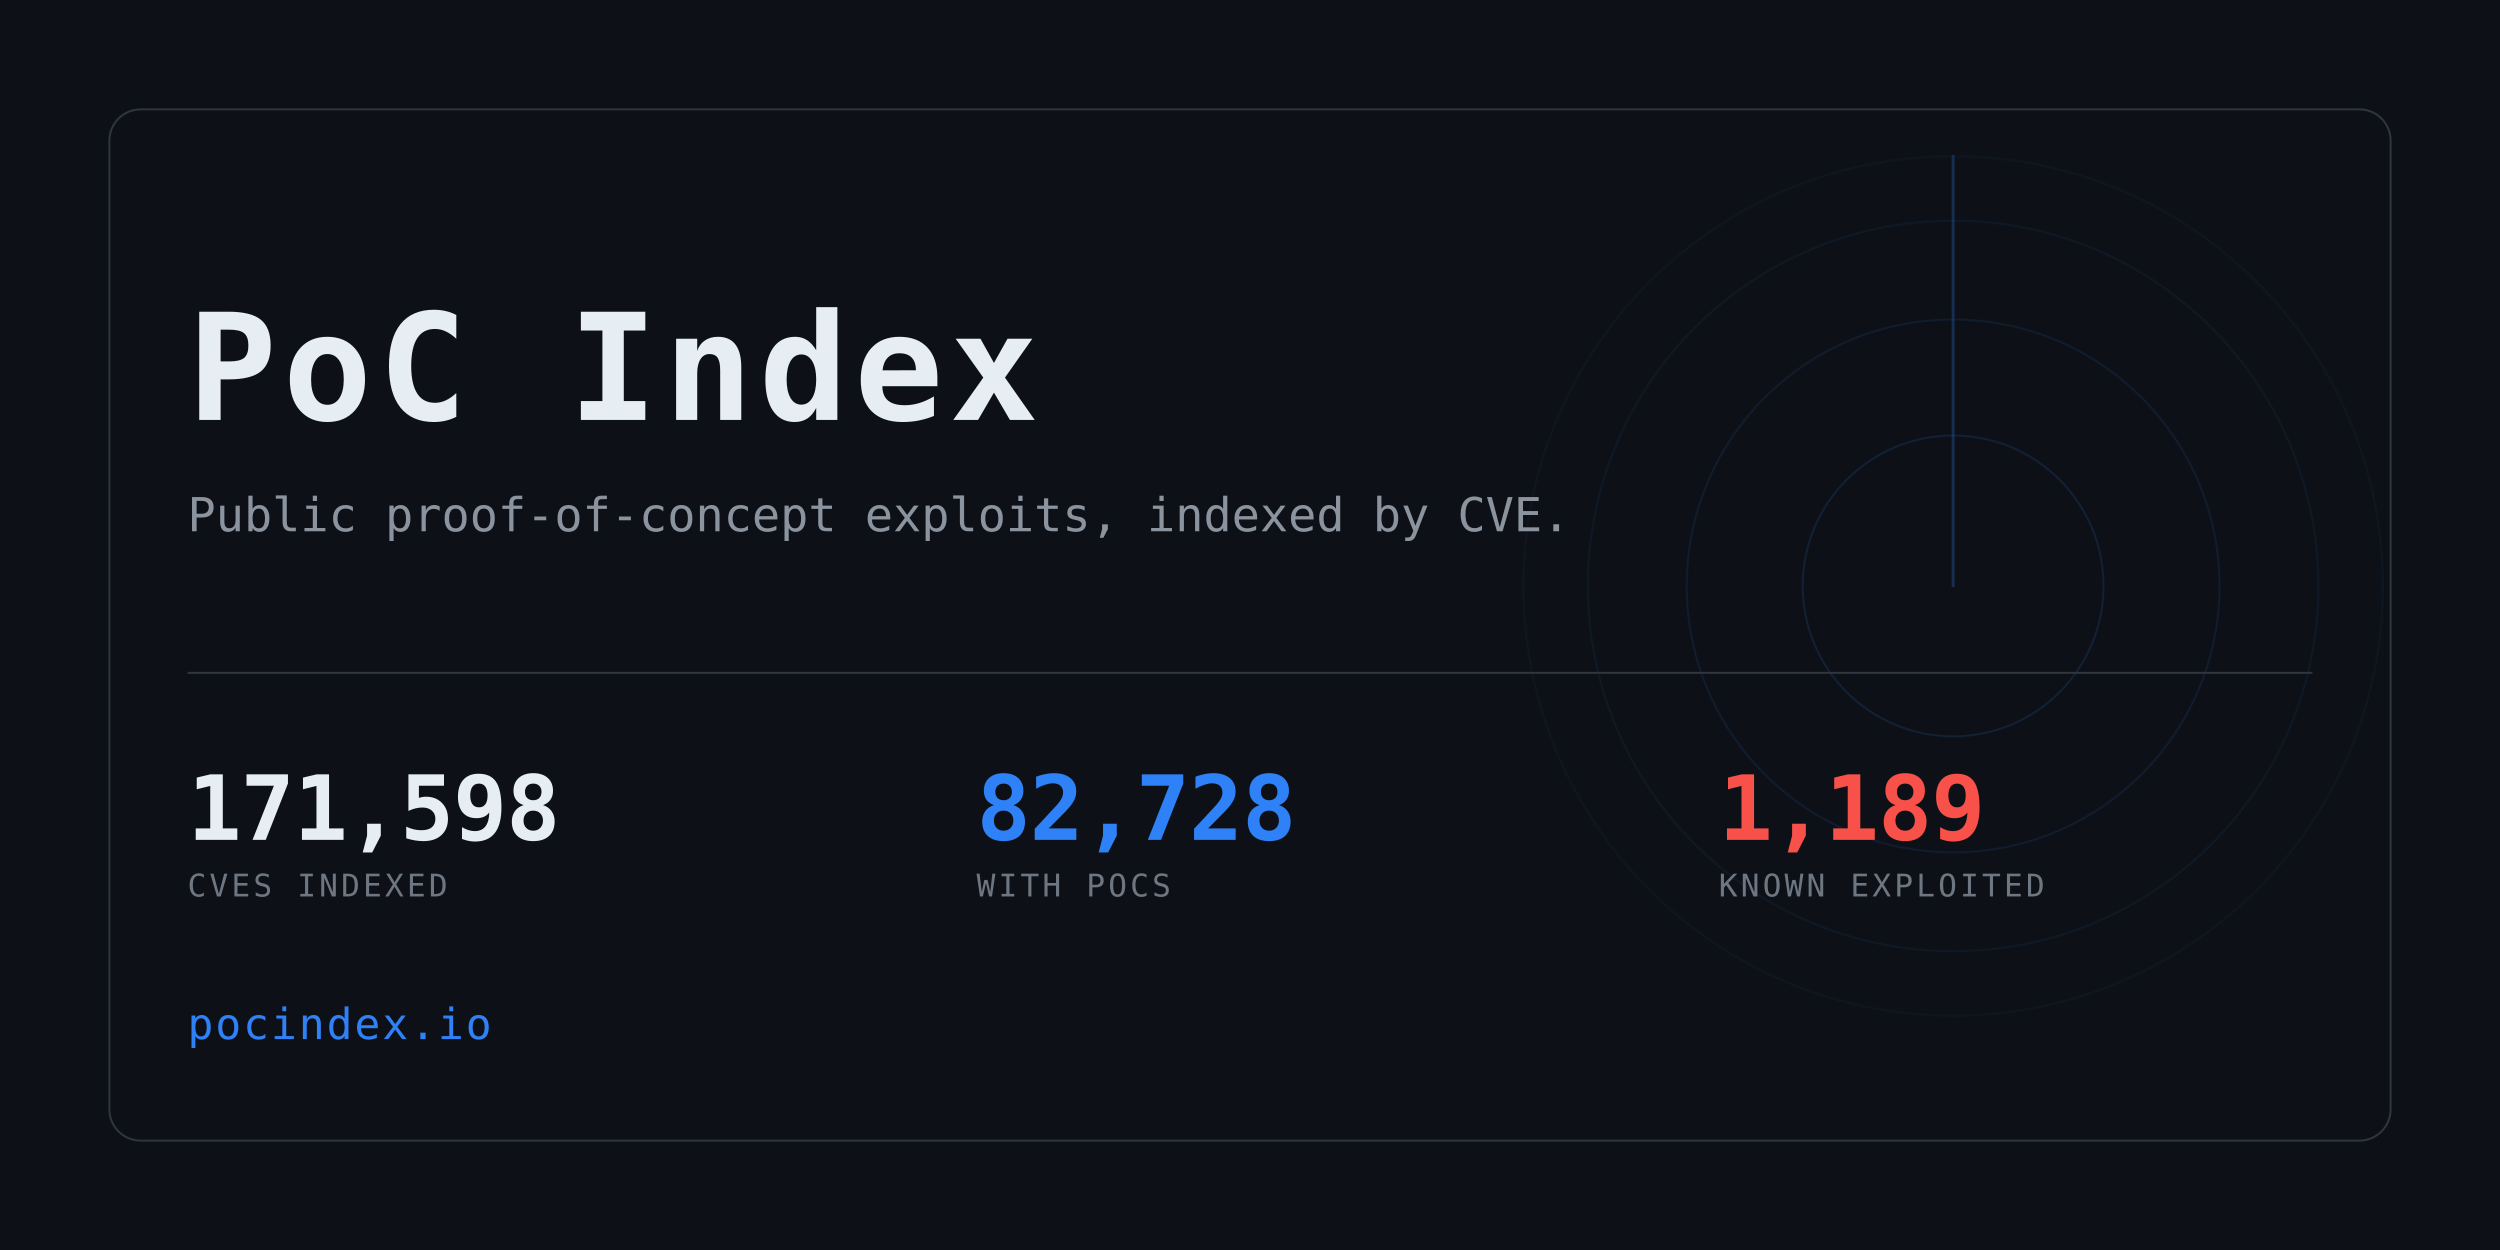
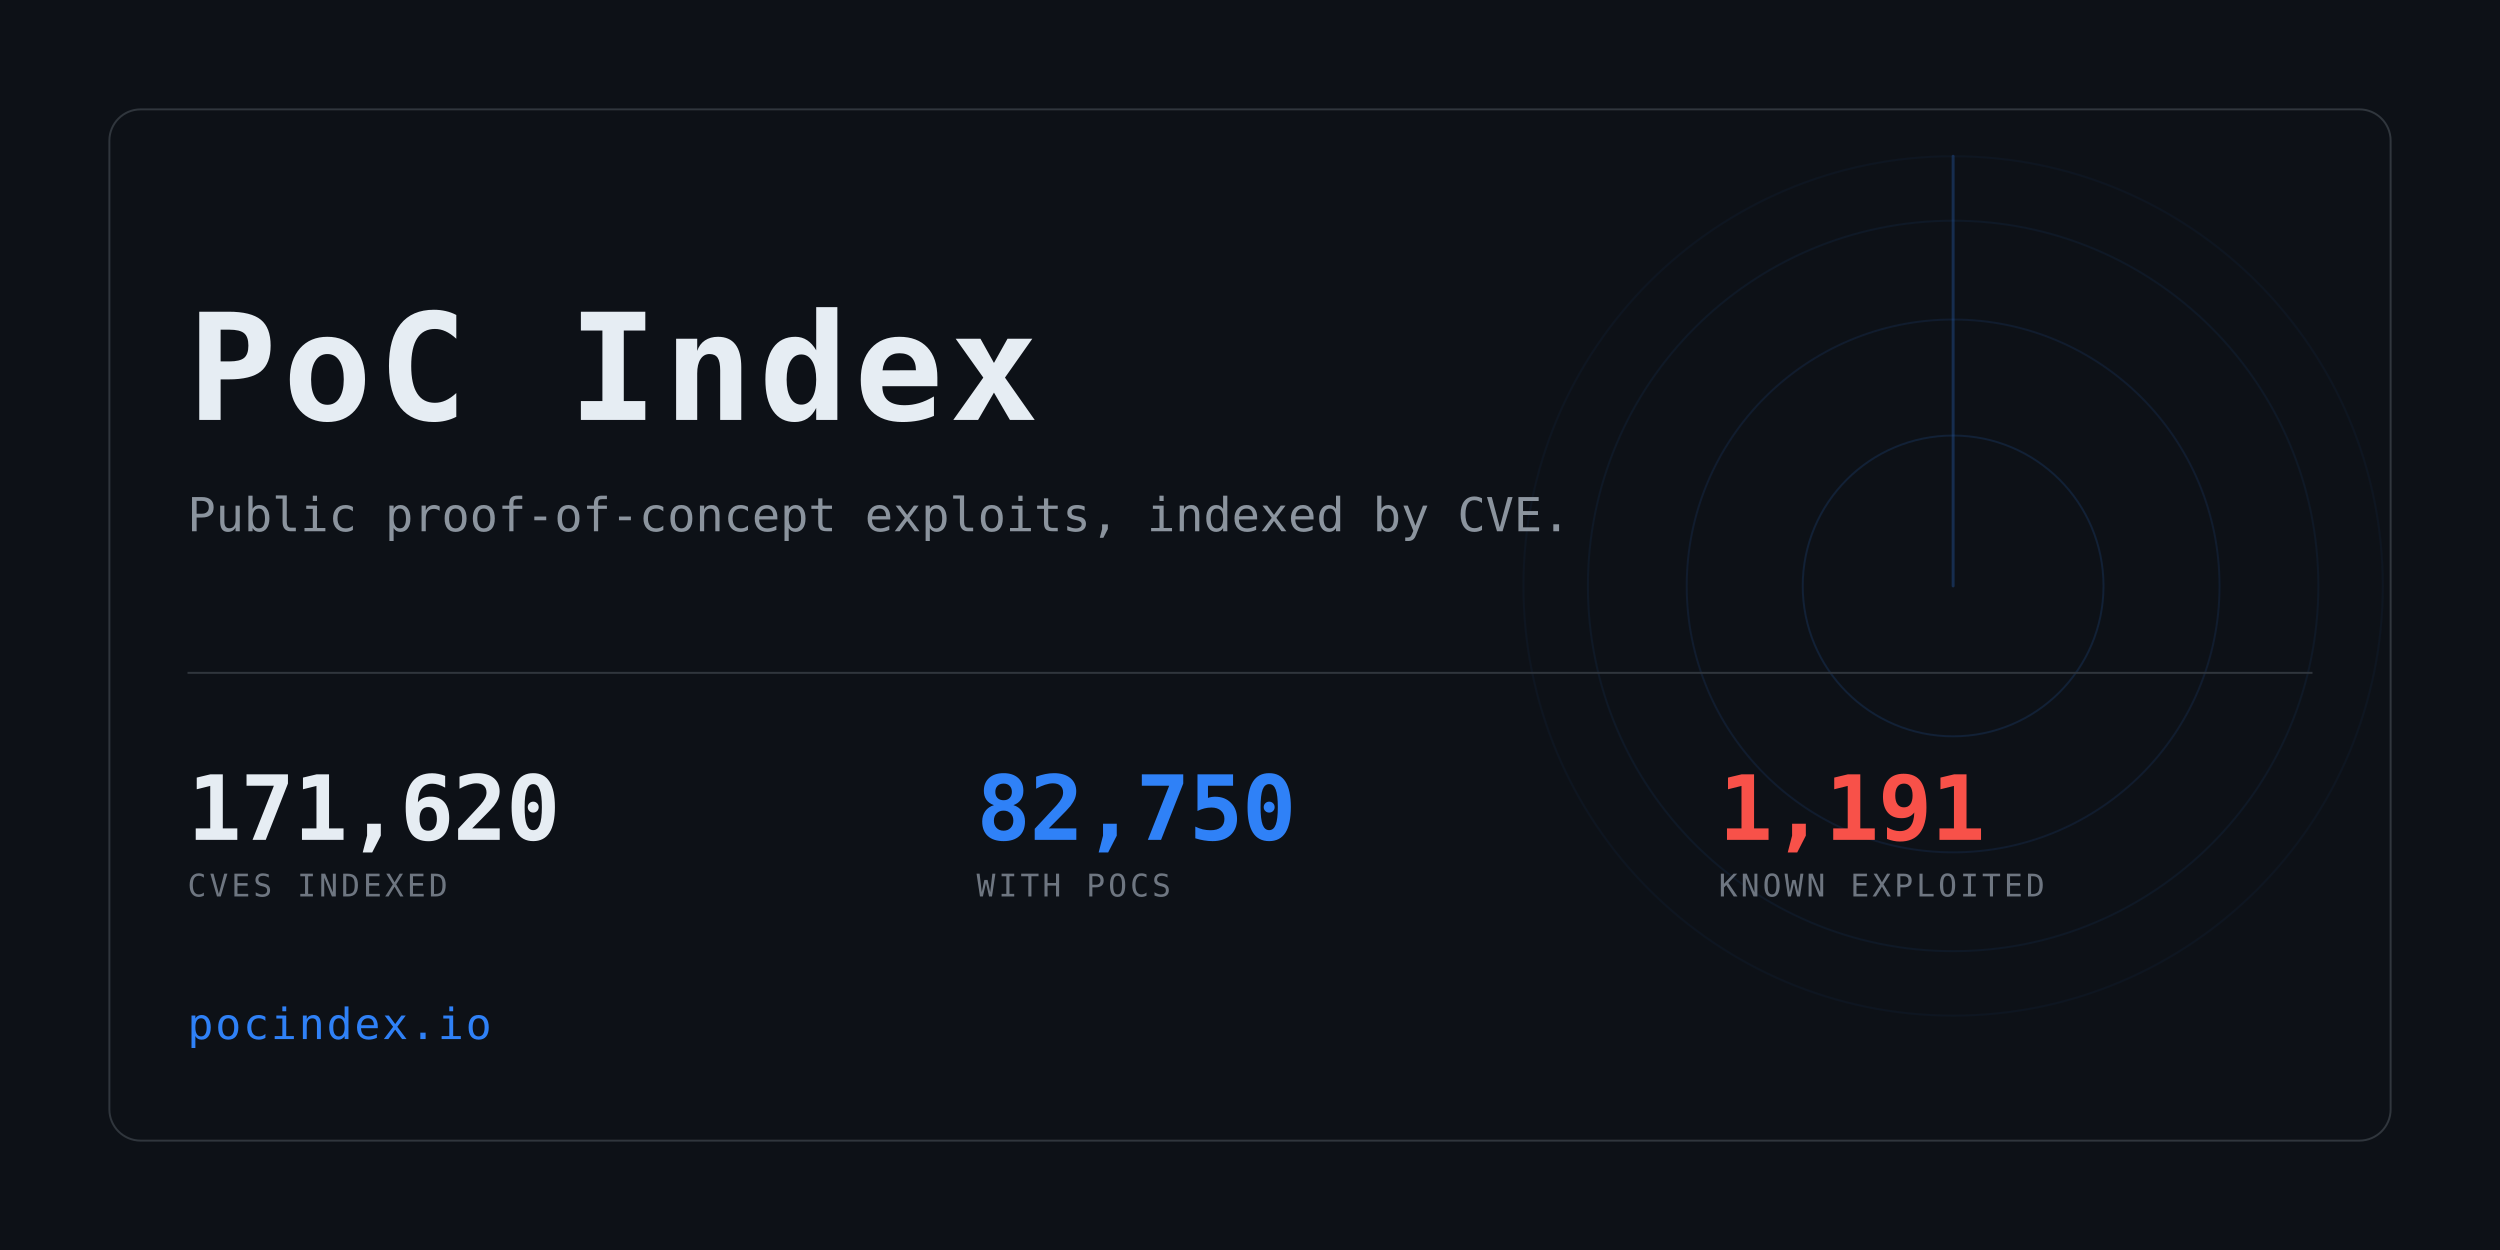
<svg xmlns="http://www.w3.org/2000/svg" width="1280" height="640" viewBox="0 0 1280 640" role="img" aria-label="PoC Index">
  <clipPath id="card">
    <rect x="56" y="56" width="1168" height="528" rx="16" />
  </clipPath>
  <rect width="1280" height="640" fill="#0d1117" />
  <g clip-path="url(#card)" opacity="0.6">
    <g>
      <circle cx="1000" cy="300" r="77.0" fill="none" stroke="#2f81f7" stroke-width="1" opacity="0.234" />
      <circle cx="1000" cy="300" r="136.4" fill="none" stroke="#2f81f7" stroke-width="1" opacity="0.169" />
      <circle cx="1000" cy="300" r="187.0" fill="none" stroke="#2f81f7" stroke-width="1" opacity="0.117" />
      <circle cx="1000" cy="300" r="220.0" fill="none" stroke="#2f81f7" stroke-width="1" opacity="0.078" />
      <line x1="1000" y1="300" x2="1000" y2="80.0" stroke="#2f81f7" stroke-width="1.5" stroke-linecap="round" opacity="0.416">
        <animateTransform attributeName="transform" type="rotate" from="0 1000 300" to="360 1000 300" dur="8s" repeatCount="indefinite" />
      </line>
    </g>
  </g>
  <rect x="56" y="56" width="1168" height="528" rx="16" fill="none" stroke="#30363d" />
  <text x="96" y="215" font-family="ui-monospace,SFMono-Regular,Menlo,Consolas,monospace" font-size="76" font-weight="700" fill="#e6edf3" letter-spacing="3">PoC Index</text>
  <text x="96" y="272" font-family="ui-monospace,SFMono-Regular,Menlo,Consolas,monospace" font-size="24" fill="#8b949e">
    Public proof-of-concept exploits, indexed by CVE.</text>
  <rect x="96" y="344" width="1088" height="1" fill="#30363d" />
-   <text x="96" y="430" font-family="ui-monospace,SFMono-Regular,Menlo,Consolas,monospace" font-size="46" font-weight="700" fill="#e6edf3" letter-spacing="-0.5">171,598</text>
+   <text x="96" y="430" font-family="ui-monospace,SFMono-Regular,Menlo,Consolas,monospace" font-size="46" font-weight="700" fill="#e6edf3" letter-spacing="-0.5">171,620</text>
  <text x="96" y="459" font-family="ui-monospace,SFMono-Regular,Menlo,Consolas,monospace" font-size="16" fill="#6e7681" letter-spacing="1.6">CVES INDEXED</text>
-   <text x="500" y="430" font-family="ui-monospace,SFMono-Regular,Menlo,Consolas,monospace" font-size="46" font-weight="700" fill="#2f81f7" letter-spacing="-0.5">82,728</text>
+   <text x="500" y="430" font-family="ui-monospace,SFMono-Regular,Menlo,Consolas,monospace" font-size="46" font-weight="700" fill="#2f81f7" letter-spacing="-0.5">82,750</text>
  <text x="500" y="459" font-family="ui-monospace,SFMono-Regular,Menlo,Consolas,monospace" font-size="16" fill="#6e7681" letter-spacing="1.6">WITH POCS</text>
-   <text x="880" y="430" font-family="ui-monospace,SFMono-Regular,Menlo,Consolas,monospace" font-size="46" font-weight="700" fill="#f85149" letter-spacing="-0.5">1,189</text>
+   <text x="880" y="430" font-family="ui-monospace,SFMono-Regular,Menlo,Consolas,monospace" font-size="46" font-weight="700" fill="#f85149" letter-spacing="-0.5">1,191</text>
  <text x="880" y="459" font-family="ui-monospace,SFMono-Regular,Menlo,Consolas,monospace" font-size="16" fill="#6e7681" letter-spacing="1.6">KNOWN EXPLOITED</text>
  <text x="96" y="532" font-family="ui-monospace,SFMono-Regular,Menlo,Consolas,monospace" font-size="22" fill="#2f81f7" letter-spacing="1">pocindex.io</text>
</svg>
